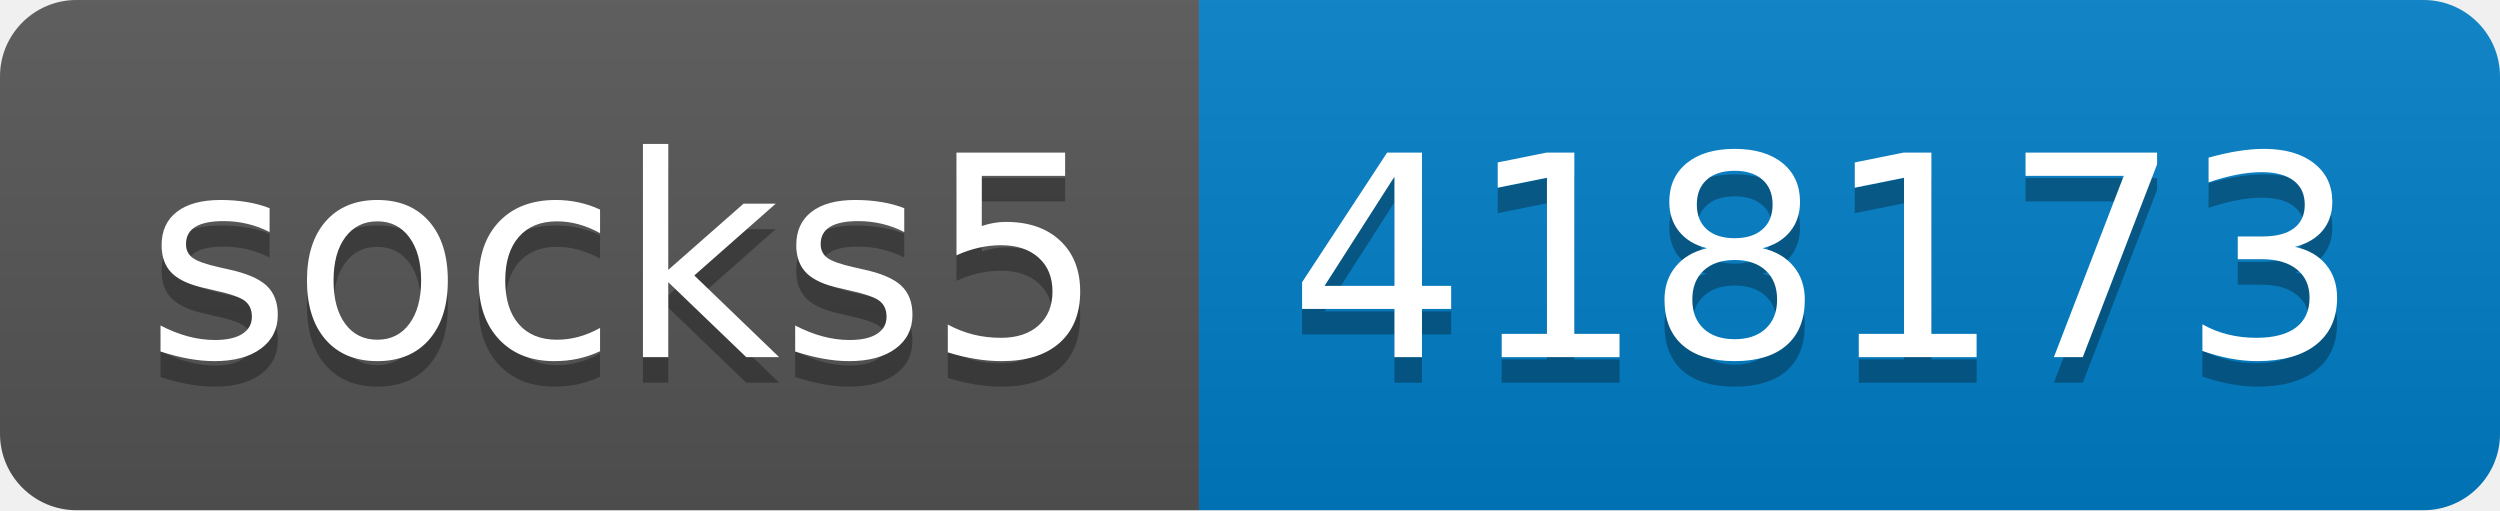
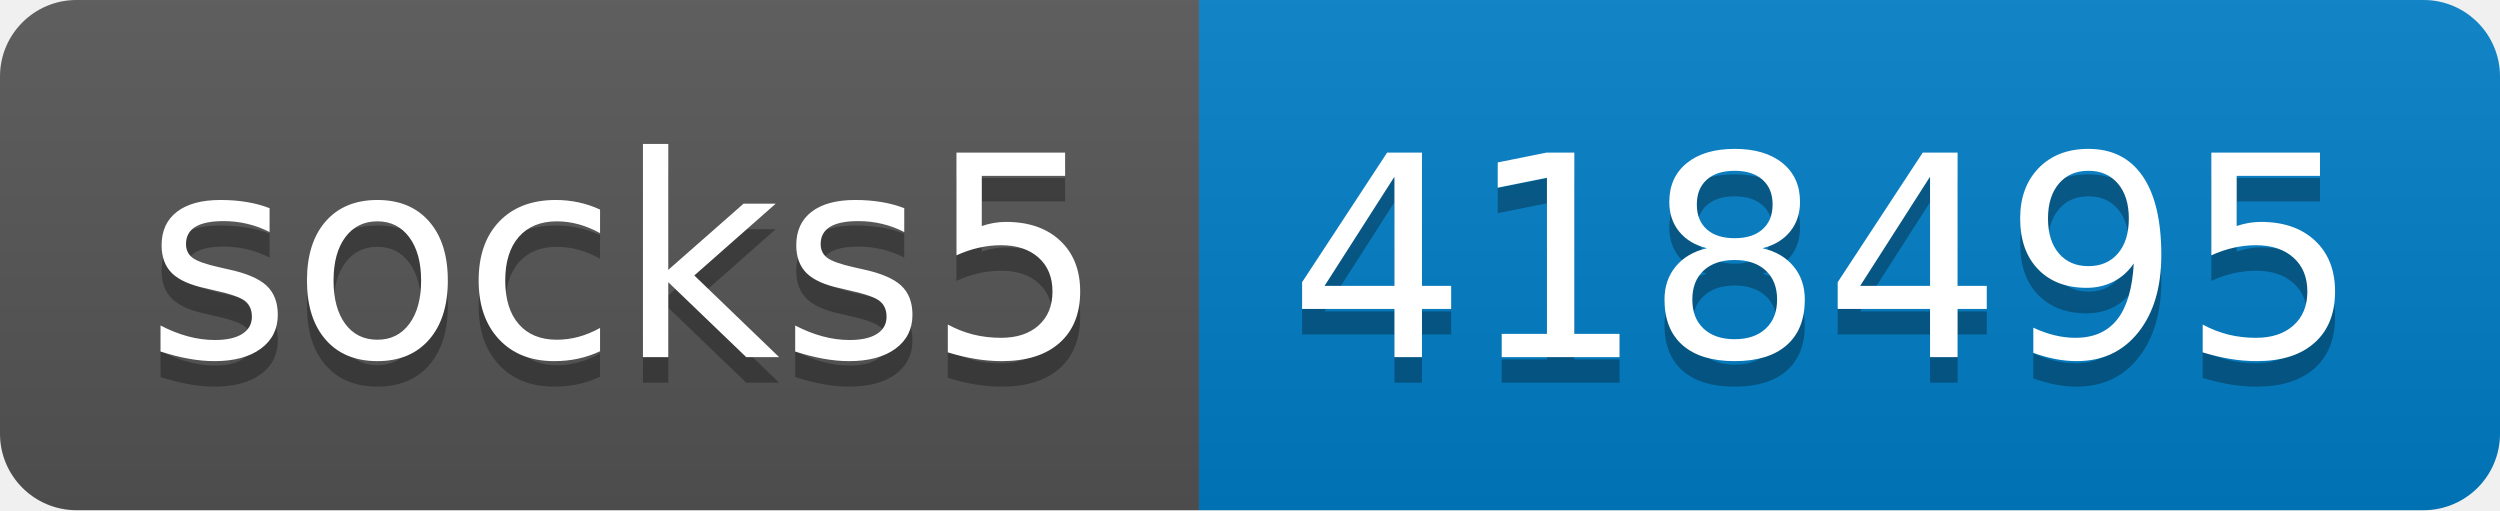
- <svg xmlns="http://www.w3.org/2000/svg" width="98" height="20" role="img" aria-label="socks5: 418173">
+ <svg xmlns="http://www.w3.org/2000/svg" width="98" height="20" role="img" aria-label="socks5: 418495">
  <linearGradient id="s" x2="0" y2="100%">
    <stop offset="0" stop-color="#bbb" stop-opacity=".1" />
    <stop offset="1" stop-opacity=".1" />
  </linearGradient>
  <clipPath id="r">
    <rect width="98" height="20" rx="3" fill="#fff" />
  </clipPath>
  <g clip-path="url(#r)">
    <rect width="47" height="20" fill="#555" />
    <rect x="47" width="51" height="20" fill="#007ec6" />
    <rect width="98" height="20" fill="url(#s)" />
  </g>
  <g fill="#fff" text-anchor="middle" font-family="Verdana,Geneva,DejaVu Sans,sans-serif" text-rendering="geometricPrecision" font-size="110">
    <text aria-hidden="true" x="245" y="150" fill="#010101" fill-opacity=".3" transform="scale(.1)" textLength="370">socks5</text>
    <text x="245" y="140" transform="scale(.1)" fill="#fff" textLength="370">socks5</text>
-     <text aria-hidden="true" x="715" y="150" fill="#010101" fill-opacity=".3" transform="scale(.1)" textLength="410">418173</text>
-     <text x="715" y="140" transform="scale(.1)" fill="#fff" textLength="410">418173</text>
+     <text aria-hidden="true" x="715" y="150" fill="#010101" fill-opacity=".3" transform="scale(.1)" textLength="410">418495</text>
+     <text x="715" y="140" transform="scale(.1)" fill="#fff" textLength="410">418495</text>
  </g>
</svg>
